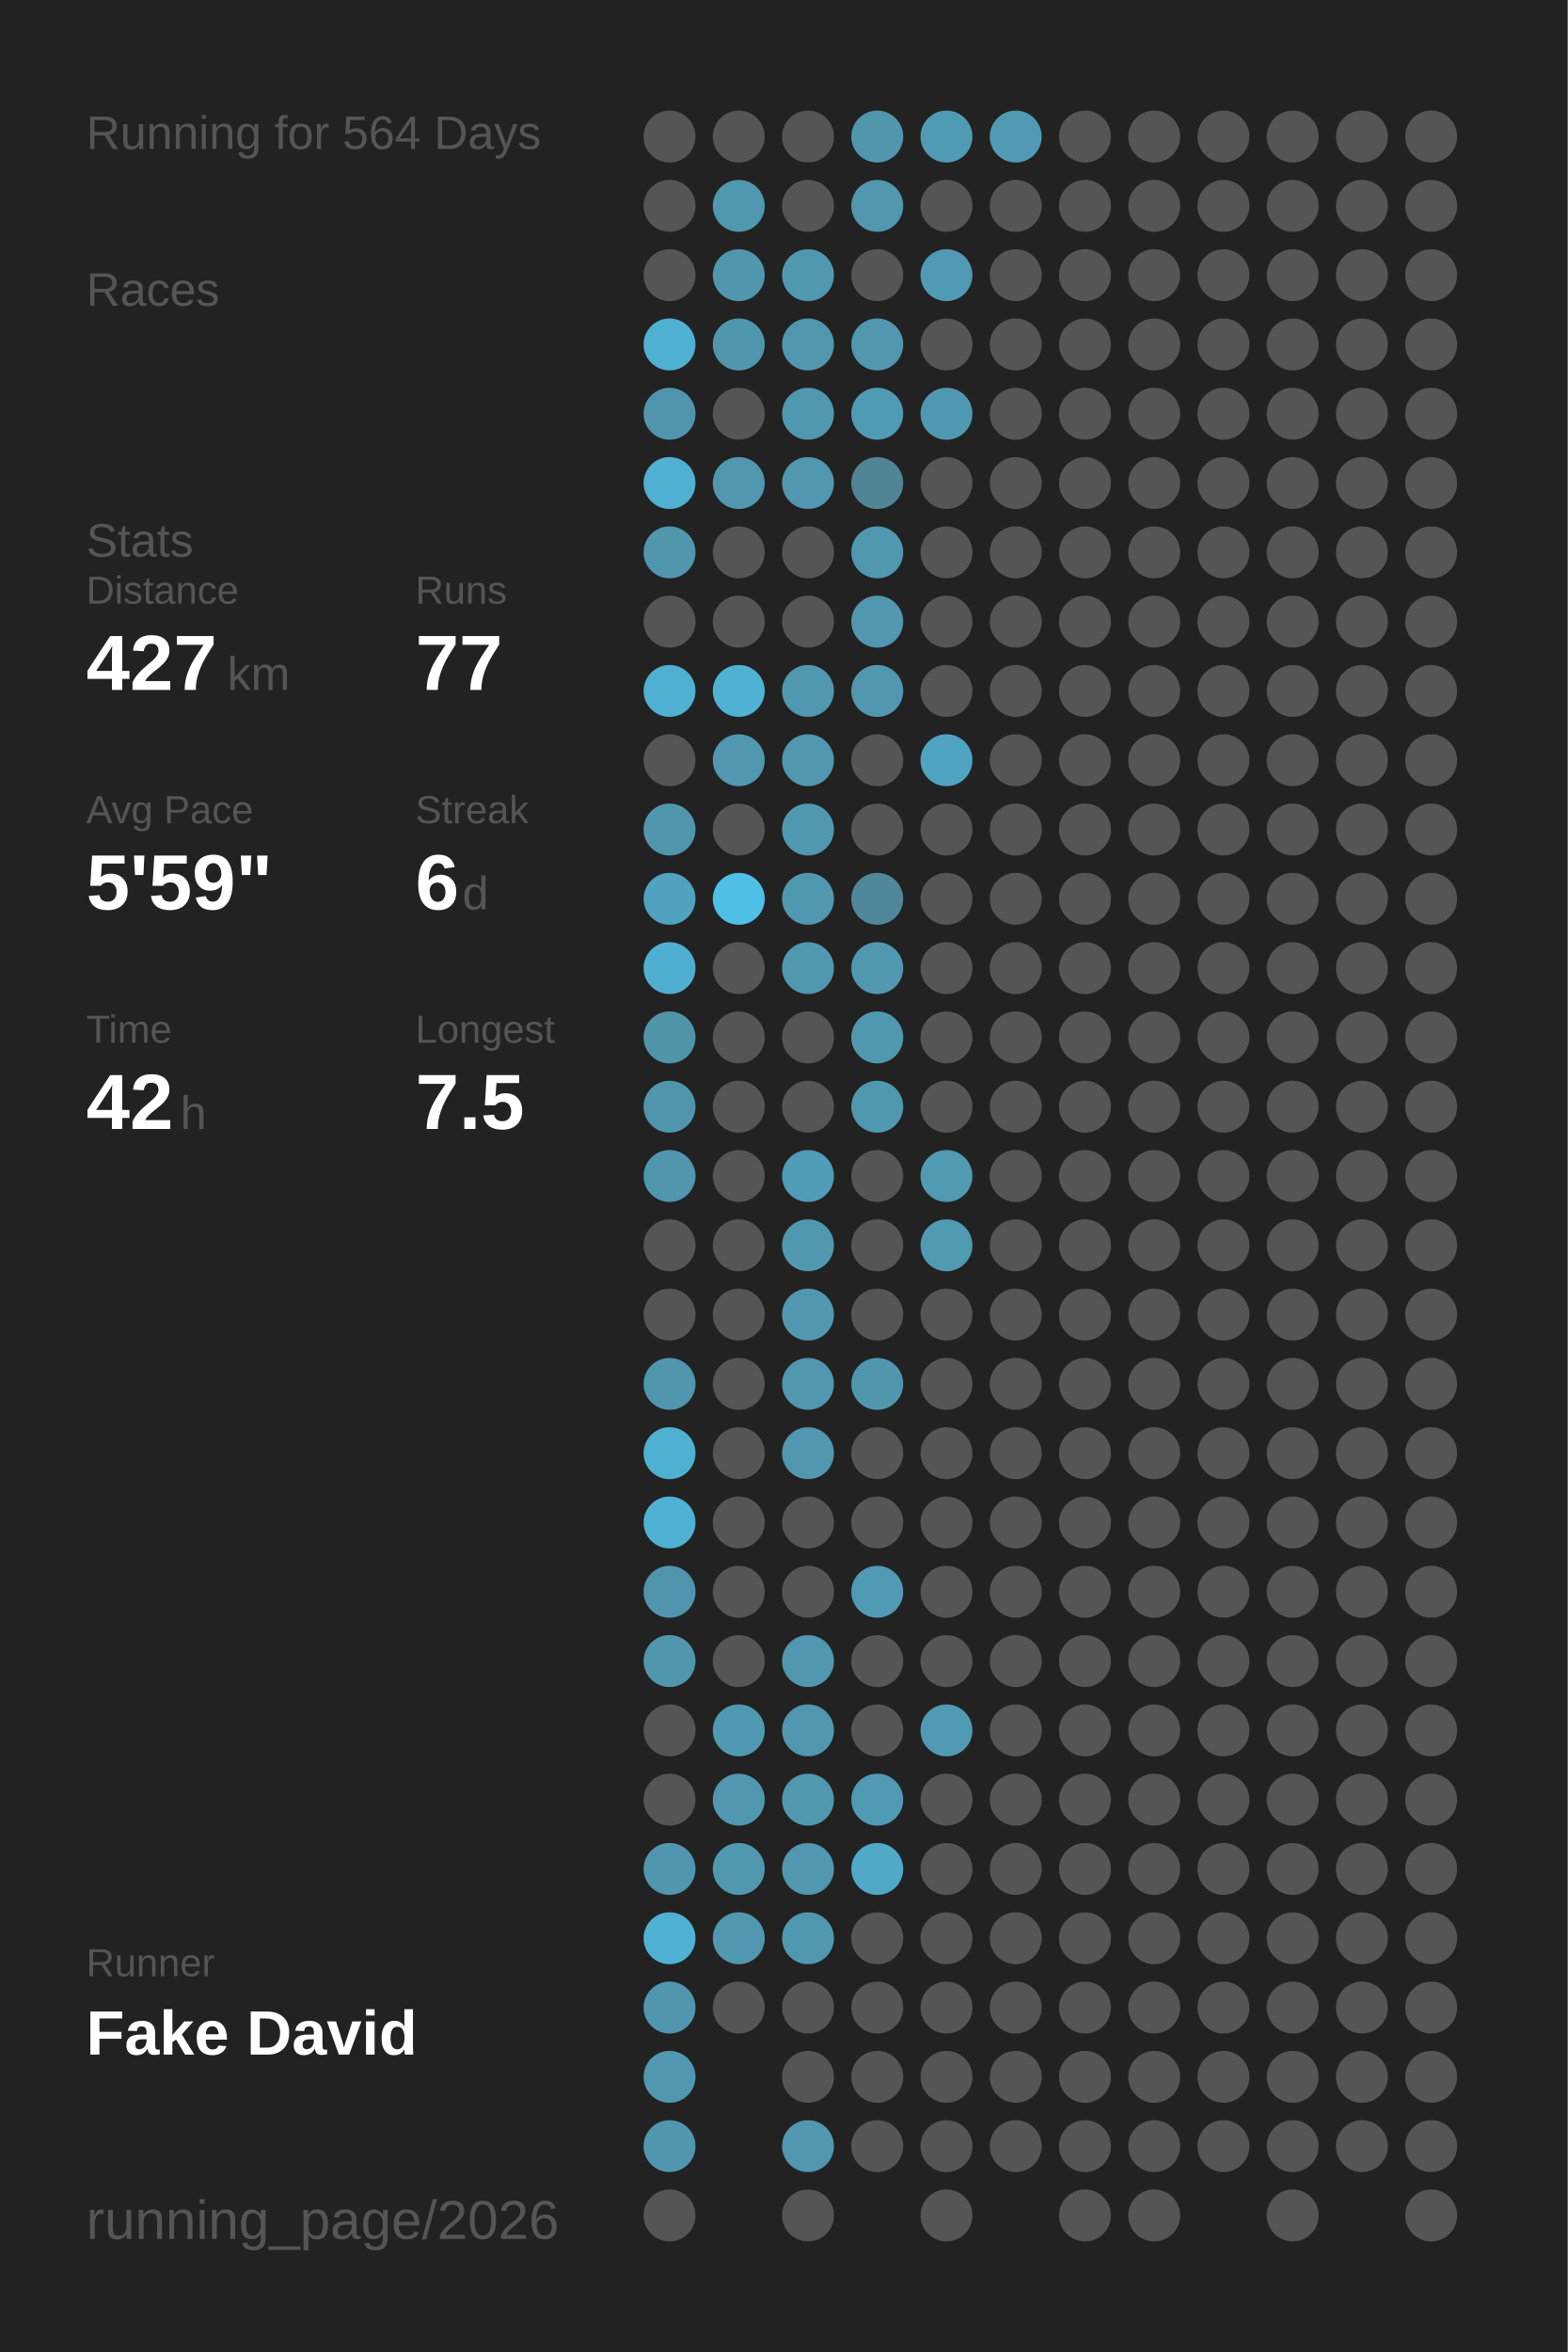
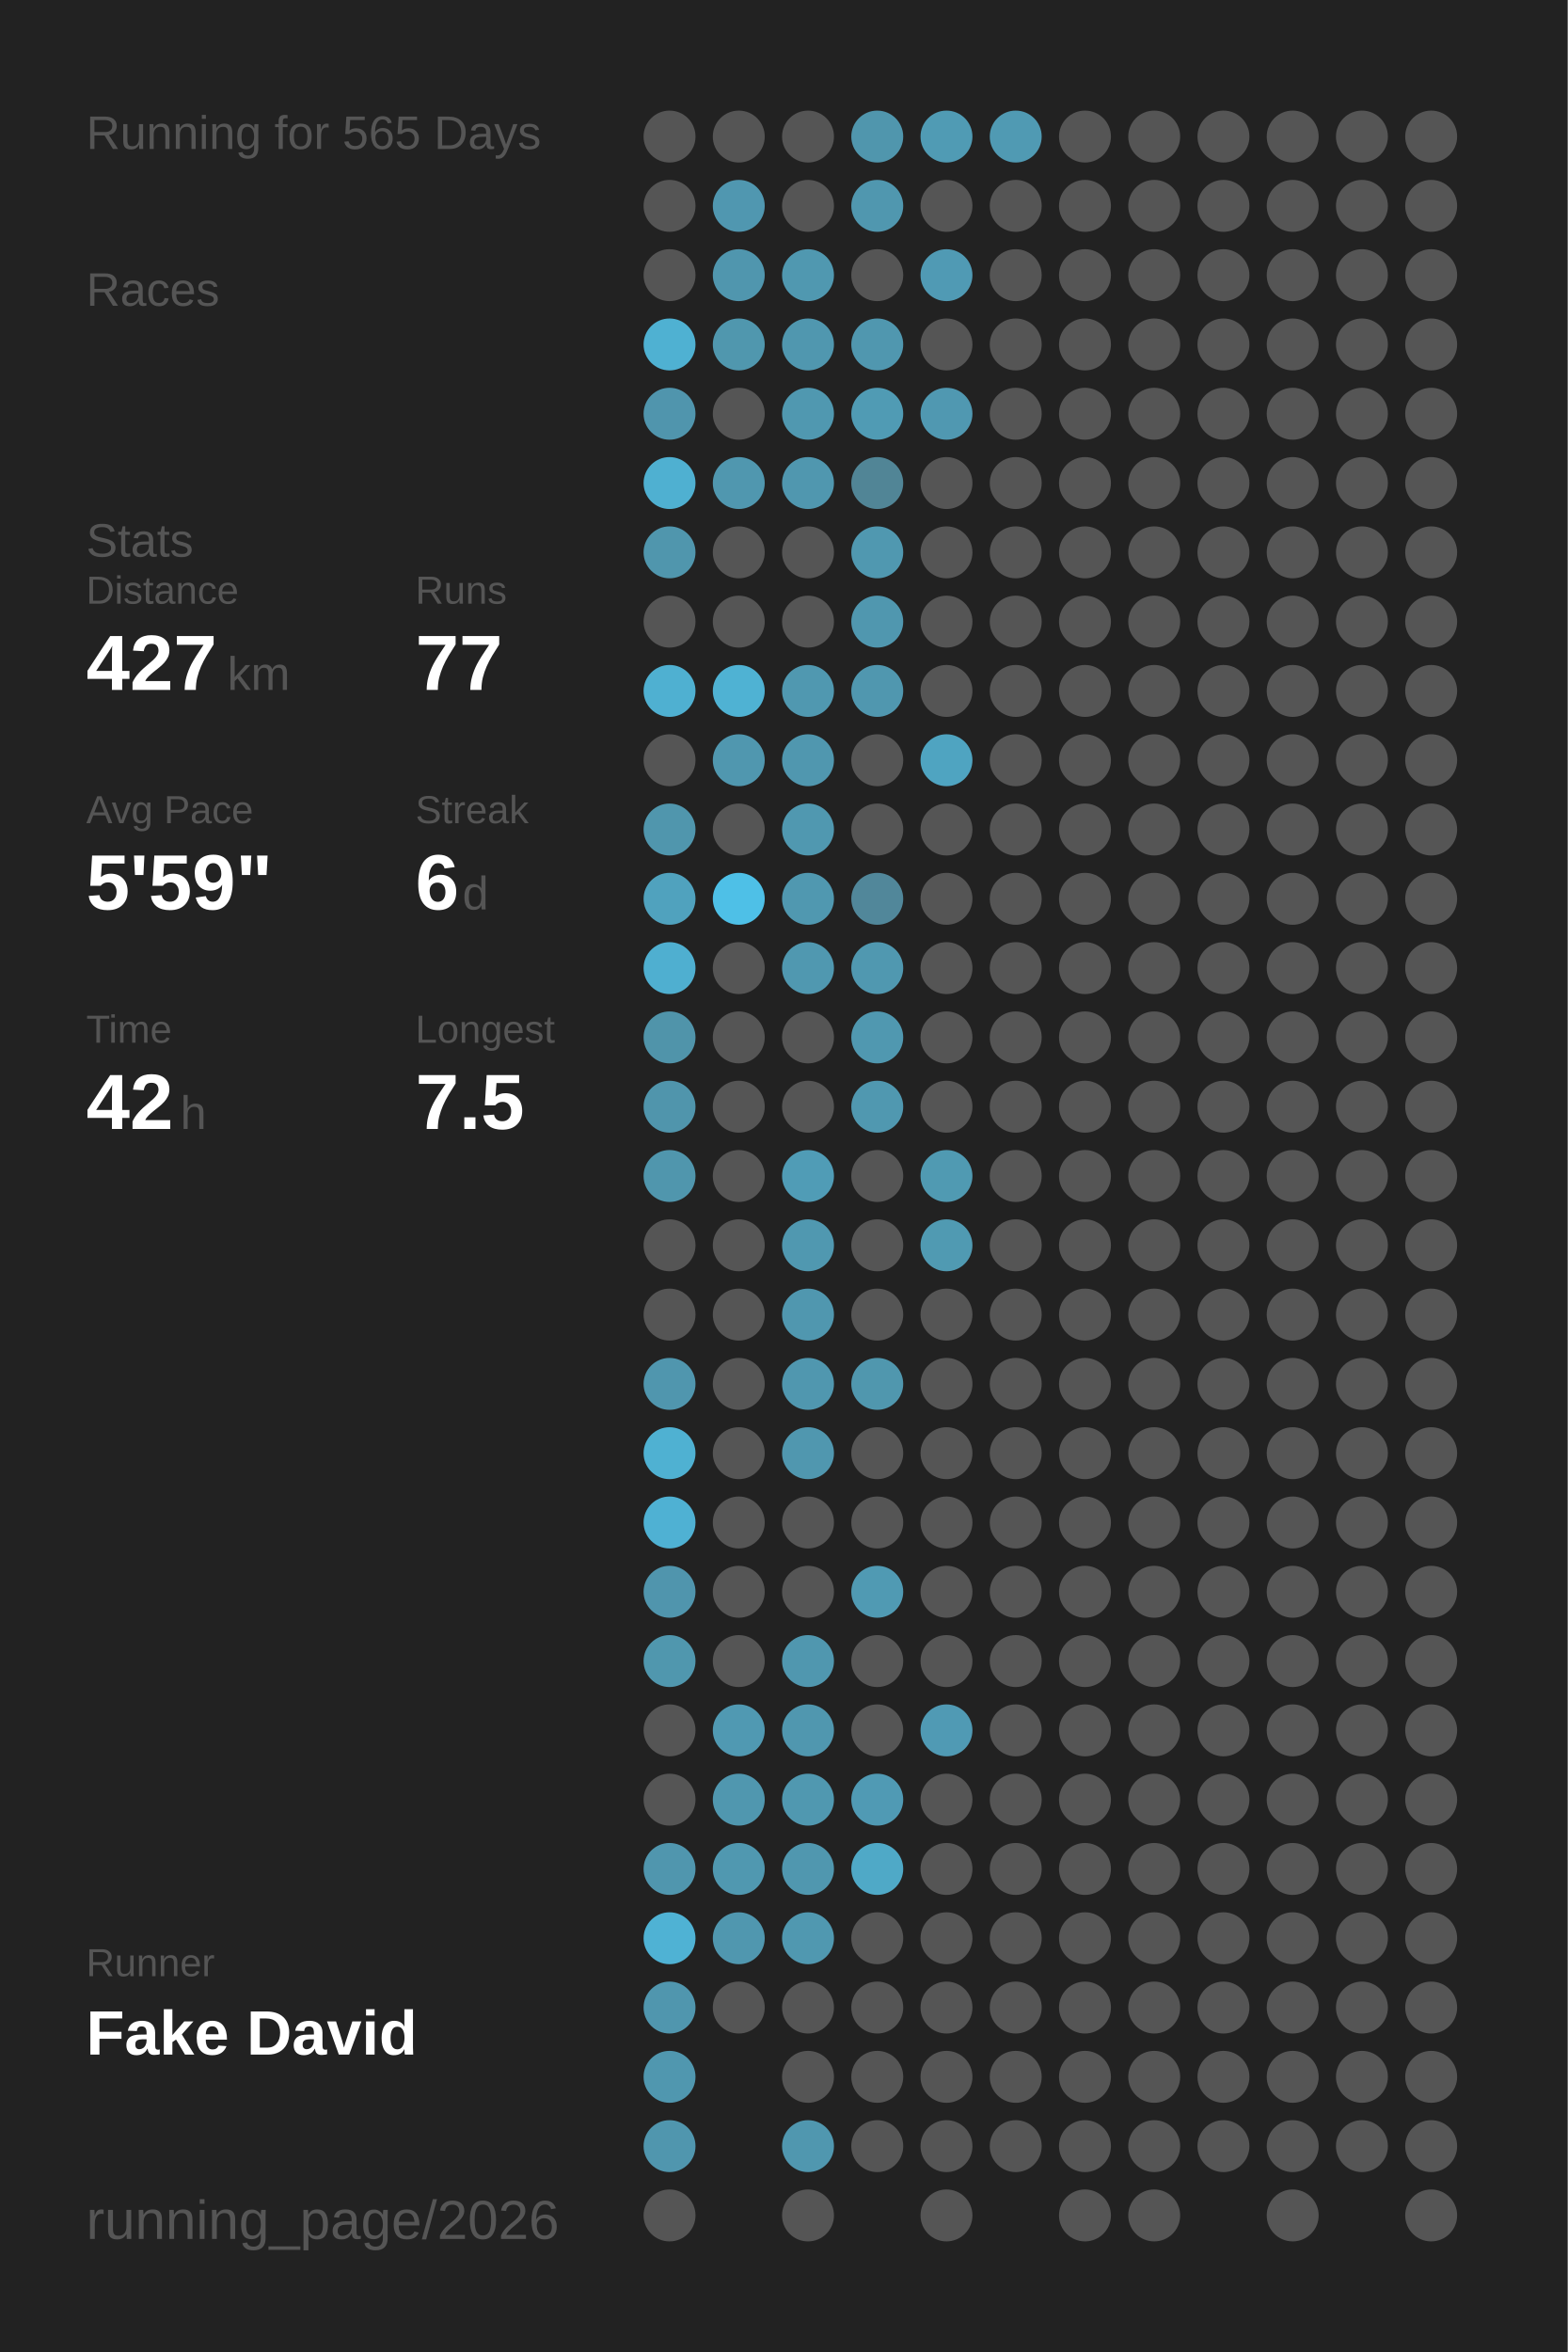
<svg xmlns="http://www.w3.org/2000/svg" baseProfile="full" height="300mm" version="1.1" viewBox="0,0,200,300" width="200mm">
  <defs />
  <rect fill="#222222" height="300" width="200" x="0" y="0" />
-   <text fill="#555555" style="font-size:6px; font-family:Arial;" x="11" y="19">Running for 564 Days</text>
+   <text fill="#555555" style="font-size:6px; font-family:Arial;" x="11" y="19">Running for 565 Days</text>
  <text fill="#555555" style="font-size:6px; font-family:Arial;" x="11" y="39">Races</text>
  <text fill="#555555" style="font-size:6px; font-family:Arial;" x="11" y="71">Stats</text>
  <text fill="#555555" style="font-size:5px; font-family:Arial;" x="11" y="77">Distance</text>
  <text fill="#FFFFFF" style="font-size:10px; font-family:Arial; font-weight:bold;" x="11" y="88">427</text>
  <text fill="#555555" style="font-size:6px; font-family:Arial;" x="29" y="88">km</text>
  <text fill="#555555" style="font-size:5px; font-family:Arial;" x="53" y="77">Runs</text>
  <text fill="#FFFFFF" style="font-size:10px; font-family:Arial; font-weight:bold;" x="53" y="88">77</text>
  <text fill="#555555" style="font-size:5px; font-family:Arial;" x="11" y="105">Avg Pace</text>
  <text fill="#FFFFFF" style="font-size:10px; font-family:Arial; font-weight:bold;" x="11" y="116">5'59"</text>
  <text fill="#555555" style="font-size:5px; font-family:Arial;" x="53" y="105">Streak</text>
  <text fill="#FFFFFF" style="font-size:10px; font-family:Arial; font-weight:bold;" x="53" y="116">6</text>
  <text fill="#555555" style="font-size:6px; font-family:Arial;" x="59" y="116">d</text>
  <text fill="#555555" style="font-size:5px; font-family:Arial;" x="11" y="133">Time</text>
  <text fill="#FFFFFF" style="font-size:10px; font-family:Arial; font-weight:bold;" x="11" y="144">42</text>
  <text fill="#555555" style="font-size:6px; font-family:Arial;" x="23" y="144">h</text>
  <text fill="#555555" style="font-size:5px; font-family:Arial;" x="53" y="133">Longest</text>
  <text fill="#FFFFFF" style="font-size:10px; font-family:Arial; font-weight:bold;" x="53" y="144">7.5</text>
  <text fill="#555555" style="font-size:5px; font-family:Arial;" x="11" y="252.065">Runner</text>
  <text fill="#FFFFFF" style="font-size:8px; font-family:Arial; font-weight:bold;" x="11" y="262.065">Fake David</text>
  <text fill="#555555" style="font-size:7px; font-family:Arial;" x="11" y="285.581">running_page/2026</text>
  <circle cx="85.417" cy="17.419" fill="#555555" r="3.312" />
  <circle cx="85.417" cy="26.258" fill="#555555" r="3.312" />
  <circle cx="85.417" cy="35.097" fill="#555555" r="3.312" />
  <circle cx="85.417" cy="43.935" fill="#4fb1d2" r="3.312" />
  <circle cx="85.417" cy="52.774" fill="#5095ad" r="3.312" />
  <circle cx="85.417" cy="61.613" fill="#4fb0d1" r="3.312" />
  <circle cx="85.417" cy="70.452" fill="#5096ad" r="3.312" />
  <circle cx="85.417" cy="79.29" fill="#555555" r="3.312" />
  <circle cx="85.417" cy="88.129" fill="#4fb0d1" r="3.312" />
  <circle cx="85.417" cy="96.968" fill="#555555" r="3.312" />
  <circle cx="85.417" cy="105.806" fill="#5096ad" r="3.312" />
  <circle cx="85.417" cy="114.645" fill="#50a2be" r="3.312" />
  <circle cx="85.417" cy="123.484" fill="#4fafd0" r="3.312" />
  <circle cx="85.417" cy="132.323" fill="#5094aa" r="3.312" />
  <circle cx="85.417" cy="141.161" fill="#5095ac" r="3.312" />
  <circle cx="85.417" cy="150" fill="#5096ad" r="3.312" />
  <circle cx="85.417" cy="158.839" fill="#555555" r="3.312" />
  <circle cx="85.417" cy="167.677" fill="#555555" r="3.312" />
  <circle cx="85.417" cy="176.516" fill="#5096ae" r="3.312" />
  <circle cx="85.417" cy="185.355" fill="#4fb1d2" r="3.312" />
  <circle cx="85.417" cy="194.194" fill="#4fb1d3" r="3.312" />
  <circle cx="85.417" cy="203.032" fill="#5095ad" r="3.312" />
  <circle cx="85.417" cy="211.871" fill="#5097ae" r="3.312" />
  <circle cx="85.417" cy="220.71" fill="#555555" r="3.312" />
  <circle cx="85.417" cy="229.548" fill="#555555" r="3.312" />
  <circle cx="85.417" cy="238.387" fill="#5096ae" r="3.312" />
  <circle cx="85.417" cy="247.226" fill="#4fb2d4" r="3.312" />
  <circle cx="85.417" cy="256.065" fill="#5096ae" r="3.312" />
  <circle cx="85.417" cy="264.903" fill="#5097af" r="3.312" />
  <circle cx="85.417" cy="273.742" fill="#5096ae" r="3.312" />
  <circle cx="85.417" cy="282.581" fill="#555555" r="3.312" />
  <circle cx="94.25" cy="17.419" fill="#555555" r="3.312" />
  <circle cx="94.25" cy="26.258" fill="#5097b0" r="3.312" />
  <circle cx="94.25" cy="35.097" fill="#5096ae" r="3.312" />
  <circle cx="94.25" cy="43.935" fill="#5097ae" r="3.312" />
  <circle cx="94.25" cy="52.774" fill="#555555" r="3.312" />
  <circle cx="94.25" cy="61.613" fill="#5097af" r="3.312" />
  <circle cx="94.25" cy="70.452" fill="#555555" r="3.312" />
  <circle cx="94.25" cy="79.29" fill="#555555" r="3.312" />
  <circle cx="94.25" cy="88.129" fill="#4fb2d3" r="3.312" />
  <circle cx="94.25" cy="96.968" fill="#5097af" r="3.312" />
  <circle cx="94.25" cy="105.806" fill="#555555" r="3.312" />
  <circle cx="94.25" cy="114.645" fill="#4ec0e7" r="3.312" />
  <circle cx="94.25" cy="123.484" fill="#555555" r="3.312" />
  <circle cx="94.25" cy="132.323" fill="#555555" r="3.312" />
  <circle cx="94.25" cy="141.161" fill="#555555" r="3.312" />
  <circle cx="94.25" cy="150" fill="#555555" r="3.312" />
  <circle cx="94.25" cy="158.839" fill="#555555" r="3.312" />
  <circle cx="94.25" cy="167.677" fill="#555555" r="3.312" />
  <circle cx="94.25" cy="176.516" fill="#555555" r="3.312" />
  <circle cx="94.25" cy="185.355" fill="#555555" r="3.312" />
  <circle cx="94.25" cy="194.194" fill="#555555" r="3.312" />
  <circle cx="94.25" cy="203.032" fill="#555555" r="3.312" />
  <circle cx="94.25" cy="211.871" fill="#555555" r="3.312" />
  <circle cx="94.25" cy="220.71" fill="#5099b2" r="3.312" />
  <circle cx="94.25" cy="229.548" fill="#5097af" r="3.312" />
  <circle cx="94.25" cy="238.387" fill="#5098b0" r="3.312" />
  <circle cx="94.25" cy="247.226" fill="#5097af" r="3.312" />
  <circle cx="94.25" cy="256.065" fill="#555555" r="3.312" />
  <circle cx="103.083" cy="17.419" fill="#555555" r="3.312" />
  <circle cx="103.083" cy="26.258" fill="#555555" r="3.312" />
  <circle cx="103.083" cy="35.097" fill="#5098b0" r="3.312" />
  <circle cx="103.083" cy="43.935" fill="#5097af" r="3.312" />
  <circle cx="103.083" cy="52.774" fill="#5098b0" r="3.312" />
  <circle cx="103.083" cy="61.613" fill="#5097af" r="3.312" />
  <circle cx="103.083" cy="70.452" fill="#555555" r="3.312" />
  <circle cx="103.083" cy="79.29" fill="#555555" r="3.312" />
  <circle cx="103.083" cy="88.129" fill="#5098b0" r="3.312" />
  <circle cx="103.083" cy="96.968" fill="#5097af" r="3.312" />
  <circle cx="103.083" cy="105.806" fill="#5098b0" r="3.312" />
  <circle cx="103.083" cy="114.645" fill="#5098b0" r="3.312" />
  <circle cx="103.083" cy="123.484" fill="#5098b0" r="3.312" />
  <circle cx="103.083" cy="132.323" fill="#555555" r="3.312" />
  <circle cx="103.083" cy="141.161" fill="#555555" r="3.312" />
  <circle cx="103.083" cy="150" fill="#509cb6" r="3.312" />
  <circle cx="103.083" cy="158.839" fill="#5098b0" r="3.312" />
  <circle cx="103.083" cy="167.677" fill="#5097af" r="3.312" />
  <circle cx="103.083" cy="176.516" fill="#5097af" r="3.312" />
  <circle cx="103.083" cy="185.355" fill="#5097af" r="3.312" />
  <circle cx="103.083" cy="194.194" fill="#555555" r="3.312" />
  <circle cx="103.083" cy="203.032" fill="#555555" r="3.312" />
  <circle cx="103.083" cy="211.871" fill="#5097af" r="3.312" />
  <circle cx="103.083" cy="220.71" fill="#5097af" r="3.312" />
  <circle cx="103.083" cy="229.548" fill="#5098b0" r="3.312" />
  <circle cx="103.083" cy="238.387" fill="#5097af" r="3.312" />
  <circle cx="103.083" cy="247.226" fill="#5098b0" r="3.312" />
  <circle cx="103.083" cy="256.065" fill="#555555" r="3.312" />
  <circle cx="103.083" cy="264.903" fill="#555555" r="3.312" />
  <circle cx="103.083" cy="273.742" fill="#5097af" r="3.312" />
  <circle cx="103.083" cy="282.581" fill="#555555" r="3.312" />
  <circle cx="111.917" cy="17.419" fill="#5096ad" r="3.312" />
  <circle cx="111.917" cy="26.258" fill="#5097af" r="3.312" />
  <circle cx="111.917" cy="35.097" fill="#555555" r="3.312" />
  <circle cx="111.917" cy="43.935" fill="#5097af" r="3.312" />
  <circle cx="111.917" cy="52.774" fill="#509bb4" r="3.312" />
  <circle cx="111.917" cy="61.613" fill="#518596" r="3.312" />
  <circle cx="111.917" cy="70.452" fill="#5098b0" r="3.312" />
  <circle cx="111.917" cy="79.29" fill="#5097af" r="3.312" />
  <circle cx="111.917" cy="88.129" fill="#5097af" r="3.312" />
  <circle cx="111.917" cy="96.968" fill="#555555" r="3.312" />
  <circle cx="111.917" cy="105.806" fill="#555555" r="3.312" />
  <circle cx="111.917" cy="114.645" fill="#51879a" r="3.312" />
  <circle cx="111.917" cy="123.484" fill="#5098b0" r="3.312" />
  <circle cx="111.917" cy="132.323" fill="#5098b0" r="3.312" />
  <circle cx="111.917" cy="141.161" fill="#5098b0" r="3.312" />
  <circle cx="111.917" cy="150" fill="#555555" r="3.312" />
  <circle cx="111.917" cy="158.839" fill="#555555" r="3.312" />
  <circle cx="111.917" cy="167.677" fill="#555555" r="3.312" />
  <circle cx="111.917" cy="176.516" fill="#5097ae" r="3.312" />
  <circle cx="111.917" cy="185.355" fill="#555555" r="3.312" />
  <circle cx="111.917" cy="194.194" fill="#555555" r="3.312" />
  <circle cx="111.917" cy="203.032" fill="#509ab3" r="3.312" />
  <circle cx="111.917" cy="211.871" fill="#555555" r="3.312" />
  <circle cx="111.917" cy="220.71" fill="#555555" r="3.312" />
  <circle cx="111.917" cy="229.548" fill="#509ab4" r="3.312" />
  <circle cx="111.917" cy="238.387" fill="#4fa9c7" r="3.312" />
  <circle cx="111.917" cy="247.226" fill="#555555" r="3.312" />
  <circle cx="111.917" cy="256.065" fill="#555555" r="3.312" />
  <circle cx="111.917" cy="264.903" fill="#555555" r="3.312" />
  <circle cx="111.917" cy="273.742" fill="#555555" r="3.312" />
  <circle cx="120.75" cy="17.419" fill="#509bb4" r="3.312" />
  <circle cx="120.75" cy="26.258" fill="#555555" r="3.312" />
  <circle cx="120.75" cy="35.097" fill="#509ab4" r="3.312" />
  <circle cx="120.75" cy="43.935" fill="#555555" r="3.312" />
  <circle cx="120.75" cy="52.774" fill="#5098b1" r="3.312" />
  <circle cx="120.75" cy="61.613" fill="#555555" r="3.312" />
  <circle cx="120.75" cy="70.452" fill="#555555" r="3.312" />
  <circle cx="120.75" cy="79.29" fill="#555555" r="3.312" />
  <circle cx="120.75" cy="88.129" fill="#555555" r="3.312" />
  <circle cx="120.75" cy="96.968" fill="#4fa4c1" r="3.312" />
  <circle cx="120.75" cy="105.806" fill="#555555" r="3.312" />
  <circle cx="120.75" cy="114.645" fill="#555555" r="3.312" />
  <circle cx="120.75" cy="123.484" fill="#555555" r="3.312" />
  <circle cx="120.75" cy="132.323" fill="#555555" r="3.312" />
  <circle cx="120.75" cy="141.161" fill="#555555" r="3.312" />
  <circle cx="120.75" cy="150" fill="#509ab2" r="3.312" />
  <circle cx="120.75" cy="158.839" fill="#509ab2" r="3.312" />
  <circle cx="120.75" cy="167.677" fill="#555555" r="3.312" />
  <circle cx="120.75" cy="176.516" fill="#555555" r="3.312" />
  <circle cx="120.75" cy="185.355" fill="#555555" r="3.312" />
  <circle cx="120.75" cy="194.194" fill="#555555" r="3.312" />
  <circle cx="120.75" cy="203.032" fill="#555555" r="3.312" />
  <circle cx="120.75" cy="211.871" fill="#555555" r="3.312" />
  <circle cx="120.75" cy="220.71" fill="#509ab4" r="3.312" />
  <circle cx="120.75" cy="229.548" fill="#555555" r="3.312" />
  <circle cx="120.75" cy="238.387" fill="#555555" r="3.312" />
  <circle cx="120.75" cy="247.226" fill="#555555" r="3.312" />
  <circle cx="120.75" cy="256.065" fill="#555555" r="3.312" />
  <circle cx="120.75" cy="264.903" fill="#555555" r="3.312" />
  <circle cx="120.75" cy="273.742" fill="#555555" r="3.312" />
  <circle cx="120.75" cy="282.581" fill="#555555" r="3.312" />
  <circle cx="129.583" cy="17.419" fill="#509ab3" r="3.312" />
  <circle cx="129.583" cy="26.258" fill="#555555" r="3.312" />
  <circle cx="129.583" cy="35.097" fill="#555555" r="3.312" />
  <circle cx="129.583" cy="43.935" fill="#555555" r="3.312" />
  <circle cx="129.583" cy="52.774" fill="#555555" r="3.312" />
  <circle cx="129.583" cy="61.613" fill="#555555" r="3.312" />
  <circle cx="129.583" cy="70.452" fill="#555555" r="3.312" />
  <circle cx="129.583" cy="79.29" fill="#555555" r="3.312" />
  <circle cx="129.583" cy="88.129" fill="#555555" r="3.312" />
  <circle cx="129.583" cy="96.968" fill="#555555" r="3.312" />
  <circle cx="129.583" cy="105.806" fill="#555555" r="3.312" />
  <circle cx="129.583" cy="114.645" fill="#555555" r="3.312" />
  <circle cx="129.583" cy="123.484" fill="#555555" r="3.312" />
  <circle cx="129.583" cy="132.323" fill="#555555" r="3.312" />
  <circle cx="129.583" cy="141.161" fill="#555555" r="3.312" />
  <circle cx="129.583" cy="150" fill="#555555" r="3.312" />
  <circle cx="129.583" cy="158.839" fill="#555555" r="3.312" />
  <circle cx="129.583" cy="167.677" fill="#555555" r="3.312" />
  <circle cx="129.583" cy="176.516" fill="#555555" r="3.312" />
  <circle cx="129.583" cy="185.355" fill="#555555" r="3.312" />
  <circle cx="129.583" cy="194.194" fill="#555555" r="3.312" />
  <circle cx="129.583" cy="203.032" fill="#555555" r="3.312" />
  <circle cx="129.583" cy="211.871" fill="#555555" r="3.312" />
  <circle cx="129.583" cy="220.71" fill="#555555" r="3.312" />
  <circle cx="129.583" cy="229.548" fill="#555555" r="3.312" />
  <circle cx="129.583" cy="238.387" fill="#555555" r="3.312" />
  <circle cx="129.583" cy="247.226" fill="#555555" r="3.312" />
  <circle cx="129.583" cy="256.065" fill="#555555" r="3.312" />
  <circle cx="129.583" cy="264.903" fill="#555555" r="3.312" />
  <circle cx="129.583" cy="273.742" fill="#555555" r="3.312" />
  <circle cx="138.417" cy="17.419" fill="#555555" r="3.312" />
  <circle cx="138.417" cy="26.258" fill="#555555" r="3.312" />
  <circle cx="138.417" cy="35.097" fill="#555555" r="3.312" />
  <circle cx="138.417" cy="43.935" fill="#555555" r="3.312" />
  <circle cx="138.417" cy="52.774" fill="#555555" r="3.312" />
  <circle cx="138.417" cy="61.613" fill="#555555" r="3.312" />
  <circle cx="138.417" cy="70.452" fill="#555555" r="3.312" />
  <circle cx="138.417" cy="79.29" fill="#555555" r="3.312" />
  <circle cx="138.417" cy="88.129" fill="#555555" r="3.312" />
  <circle cx="138.417" cy="96.968" fill="#555555" r="3.312" />
  <circle cx="138.417" cy="105.806" fill="#555555" r="3.312" />
  <circle cx="138.417" cy="114.645" fill="#555555" r="3.312" />
  <circle cx="138.417" cy="123.484" fill="#555555" r="3.312" />
  <circle cx="138.417" cy="132.323" fill="#555555" r="3.312" />
  <circle cx="138.417" cy="141.161" fill="#555555" r="3.312" />
  <circle cx="138.417" cy="150" fill="#555555" r="3.312" />
  <circle cx="138.417" cy="158.839" fill="#555555" r="3.312" />
  <circle cx="138.417" cy="167.677" fill="#555555" r="3.312" />
  <circle cx="138.417" cy="176.516" fill="#555555" r="3.312" />
  <circle cx="138.417" cy="185.355" fill="#555555" r="3.312" />
  <circle cx="138.417" cy="194.194" fill="#555555" r="3.312" />
  <circle cx="138.417" cy="203.032" fill="#555555" r="3.312" />
  <circle cx="138.417" cy="211.871" fill="#555555" r="3.312" />
  <circle cx="138.417" cy="220.71" fill="#555555" r="3.312" />
  <circle cx="138.417" cy="229.548" fill="#555555" r="3.312" />
  <circle cx="138.417" cy="238.387" fill="#555555" r="3.312" />
  <circle cx="138.417" cy="247.226" fill="#555555" r="3.312" />
  <circle cx="138.417" cy="256.065" fill="#555555" r="3.312" />
  <circle cx="138.417" cy="264.903" fill="#555555" r="3.312" />
  <circle cx="138.417" cy="273.742" fill="#555555" r="3.312" />
  <circle cx="138.417" cy="282.581" fill="#555555" r="3.312" />
  <circle cx="147.25" cy="17.419" fill="#555555" r="3.312" />
  <circle cx="147.25" cy="26.258" fill="#555555" r="3.312" />
  <circle cx="147.25" cy="35.097" fill="#555555" r="3.312" />
  <circle cx="147.25" cy="43.935" fill="#555555" r="3.312" />
  <circle cx="147.25" cy="52.774" fill="#555555" r="3.312" />
  <circle cx="147.25" cy="61.613" fill="#555555" r="3.312" />
  <circle cx="147.25" cy="70.452" fill="#555555" r="3.312" />
  <circle cx="147.25" cy="79.29" fill="#555555" r="3.312" />
  <circle cx="147.25" cy="88.129" fill="#555555" r="3.312" />
  <circle cx="147.25" cy="96.968" fill="#555555" r="3.312" />
  <circle cx="147.25" cy="105.806" fill="#555555" r="3.312" />
  <circle cx="147.25" cy="114.645" fill="#555555" r="3.312" />
  <circle cx="147.25" cy="123.484" fill="#555555" r="3.312" />
  <circle cx="147.25" cy="132.323" fill="#555555" r="3.312" />
  <circle cx="147.25" cy="141.161" fill="#555555" r="3.312" />
  <circle cx="147.25" cy="150" fill="#555555" r="3.312" />
  <circle cx="147.25" cy="158.839" fill="#555555" r="3.312" />
  <circle cx="147.25" cy="167.677" fill="#555555" r="3.312" />
  <circle cx="147.25" cy="176.516" fill="#555555" r="3.312" />
  <circle cx="147.25" cy="185.355" fill="#555555" r="3.312" />
  <circle cx="147.25" cy="194.194" fill="#555555" r="3.312" />
  <circle cx="147.25" cy="203.032" fill="#555555" r="3.312" />
  <circle cx="147.25" cy="211.871" fill="#555555" r="3.312" />
  <circle cx="147.25" cy="220.71" fill="#555555" r="3.312" />
  <circle cx="147.25" cy="229.548" fill="#555555" r="3.312" />
  <circle cx="147.25" cy="238.387" fill="#555555" r="3.312" />
  <circle cx="147.25" cy="247.226" fill="#555555" r="3.312" />
  <circle cx="147.25" cy="256.065" fill="#555555" r="3.312" />
  <circle cx="147.25" cy="264.903" fill="#555555" r="3.312" />
  <circle cx="147.25" cy="273.742" fill="#555555" r="3.312" />
  <circle cx="147.25" cy="282.581" fill="#555555" r="3.312" />
  <circle cx="156.083" cy="17.419" fill="#555555" r="3.312" />
  <circle cx="156.083" cy="26.258" fill="#555555" r="3.312" />
  <circle cx="156.083" cy="35.097" fill="#555555" r="3.312" />
  <circle cx="156.083" cy="43.935" fill="#555555" r="3.312" />
  <circle cx="156.083" cy="52.774" fill="#555555" r="3.312" />
  <circle cx="156.083" cy="61.613" fill="#555555" r="3.312" />
  <circle cx="156.083" cy="70.452" fill="#555555" r="3.312" />
  <circle cx="156.083" cy="79.29" fill="#555555" r="3.312" />
  <circle cx="156.083" cy="88.129" fill="#555555" r="3.312" />
  <circle cx="156.083" cy="96.968" fill="#555555" r="3.312" />
  <circle cx="156.083" cy="105.806" fill="#555555" r="3.312" />
  <circle cx="156.083" cy="114.645" fill="#555555" r="3.312" />
  <circle cx="156.083" cy="123.484" fill="#555555" r="3.312" />
  <circle cx="156.083" cy="132.323" fill="#555555" r="3.312" />
  <circle cx="156.083" cy="141.161" fill="#555555" r="3.312" />
  <circle cx="156.083" cy="150" fill="#555555" r="3.312" />
  <circle cx="156.083" cy="158.839" fill="#555555" r="3.312" />
  <circle cx="156.083" cy="167.677" fill="#555555" r="3.312" />
  <circle cx="156.083" cy="176.516" fill="#555555" r="3.312" />
  <circle cx="156.083" cy="185.355" fill="#555555" r="3.312" />
  <circle cx="156.083" cy="194.194" fill="#555555" r="3.312" />
  <circle cx="156.083" cy="203.032" fill="#555555" r="3.312" />
  <circle cx="156.083" cy="211.871" fill="#555555" r="3.312" />
  <circle cx="156.083" cy="220.71" fill="#555555" r="3.312" />
  <circle cx="156.083" cy="229.548" fill="#555555" r="3.312" />
  <circle cx="156.083" cy="238.387" fill="#555555" r="3.312" />
  <circle cx="156.083" cy="247.226" fill="#555555" r="3.312" />
  <circle cx="156.083" cy="256.065" fill="#555555" r="3.312" />
  <circle cx="156.083" cy="264.903" fill="#555555" r="3.312" />
  <circle cx="156.083" cy="273.742" fill="#555555" r="3.312" />
  <circle cx="164.917" cy="17.419" fill="#555555" r="3.312" />
  <circle cx="164.917" cy="26.258" fill="#555555" r="3.312" />
  <circle cx="164.917" cy="35.097" fill="#555555" r="3.312" />
  <circle cx="164.917" cy="43.935" fill="#555555" r="3.312" />
  <circle cx="164.917" cy="52.774" fill="#555555" r="3.312" />
  <circle cx="164.917" cy="61.613" fill="#555555" r="3.312" />
  <circle cx="164.917" cy="70.452" fill="#555555" r="3.312" />
  <circle cx="164.917" cy="79.29" fill="#555555" r="3.312" />
  <circle cx="164.917" cy="88.129" fill="#555555" r="3.312" />
  <circle cx="164.917" cy="96.968" fill="#555555" r="3.312" />
  <circle cx="164.917" cy="105.806" fill="#555555" r="3.312" />
  <circle cx="164.917" cy="114.645" fill="#555555" r="3.312" />
  <circle cx="164.917" cy="123.484" fill="#555555" r="3.312" />
  <circle cx="164.917" cy="132.323" fill="#555555" r="3.312" />
  <circle cx="164.917" cy="141.161" fill="#555555" r="3.312" />
  <circle cx="164.917" cy="150" fill="#555555" r="3.312" />
  <circle cx="164.917" cy="158.839" fill="#555555" r="3.312" />
  <circle cx="164.917" cy="167.677" fill="#555555" r="3.312" />
  <circle cx="164.917" cy="176.516" fill="#555555" r="3.312" />
  <circle cx="164.917" cy="185.355" fill="#555555" r="3.312" />
  <circle cx="164.917" cy="194.194" fill="#555555" r="3.312" />
  <circle cx="164.917" cy="203.032" fill="#555555" r="3.312" />
  <circle cx="164.917" cy="211.871" fill="#555555" r="3.312" />
  <circle cx="164.917" cy="220.71" fill="#555555" r="3.312" />
  <circle cx="164.917" cy="229.548" fill="#555555" r="3.312" />
  <circle cx="164.917" cy="238.387" fill="#555555" r="3.312" />
  <circle cx="164.917" cy="247.226" fill="#555555" r="3.312" />
  <circle cx="164.917" cy="256.065" fill="#555555" r="3.312" />
  <circle cx="164.917" cy="264.903" fill="#555555" r="3.312" />
  <circle cx="164.917" cy="273.742" fill="#555555" r="3.312" />
  <circle cx="164.917" cy="282.581" fill="#555555" r="3.312" />
  <circle cx="173.75" cy="17.419" fill="#555555" r="3.312" />
  <circle cx="173.75" cy="26.258" fill="#555555" r="3.312" />
  <circle cx="173.75" cy="35.097" fill="#555555" r="3.312" />
  <circle cx="173.75" cy="43.935" fill="#555555" r="3.312" />
  <circle cx="173.75" cy="52.774" fill="#555555" r="3.312" />
  <circle cx="173.75" cy="61.613" fill="#555555" r="3.312" />
  <circle cx="173.75" cy="70.452" fill="#555555" r="3.312" />
  <circle cx="173.75" cy="79.29" fill="#555555" r="3.312" />
  <circle cx="173.75" cy="88.129" fill="#555555" r="3.312" />
  <circle cx="173.75" cy="96.968" fill="#555555" r="3.312" />
  <circle cx="173.75" cy="105.806" fill="#555555" r="3.312" />
  <circle cx="173.75" cy="114.645" fill="#555555" r="3.312" />
  <circle cx="173.75" cy="123.484" fill="#555555" r="3.312" />
  <circle cx="173.75" cy="132.323" fill="#555555" r="3.312" />
  <circle cx="173.75" cy="141.161" fill="#555555" r="3.312" />
  <circle cx="173.75" cy="150" fill="#555555" r="3.312" />
  <circle cx="173.75" cy="158.839" fill="#555555" r="3.312" />
  <circle cx="173.75" cy="167.677" fill="#555555" r="3.312" />
  <circle cx="173.75" cy="176.516" fill="#555555" r="3.312" />
  <circle cx="173.75" cy="185.355" fill="#555555" r="3.312" />
  <circle cx="173.75" cy="194.194" fill="#555555" r="3.312" />
  <circle cx="173.75" cy="203.032" fill="#555555" r="3.312" />
  <circle cx="173.75" cy="211.871" fill="#555555" r="3.312" />
  <circle cx="173.75" cy="220.71" fill="#555555" r="3.312" />
  <circle cx="173.75" cy="229.548" fill="#555555" r="3.312" />
  <circle cx="173.75" cy="238.387" fill="#555555" r="3.312" />
  <circle cx="173.75" cy="247.226" fill="#555555" r="3.312" />
  <circle cx="173.75" cy="256.065" fill="#555555" r="3.312" />
  <circle cx="173.75" cy="264.903" fill="#555555" r="3.312" />
  <circle cx="173.75" cy="273.742" fill="#555555" r="3.312" />
  <circle cx="182.583" cy="17.419" fill="#555555" r="3.312" />
  <circle cx="182.583" cy="26.258" fill="#555555" r="3.312" />
  <circle cx="182.583" cy="35.097" fill="#555555" r="3.312" />
  <circle cx="182.583" cy="43.935" fill="#555555" r="3.312" />
  <circle cx="182.583" cy="52.774" fill="#555555" r="3.312" />
  <circle cx="182.583" cy="61.613" fill="#555555" r="3.312" />
  <circle cx="182.583" cy="70.452" fill="#555555" r="3.312" />
  <circle cx="182.583" cy="79.29" fill="#555555" r="3.312" />
  <circle cx="182.583" cy="88.129" fill="#555555" r="3.312" />
  <circle cx="182.583" cy="96.968" fill="#555555" r="3.312" />
  <circle cx="182.583" cy="105.806" fill="#555555" r="3.312" />
  <circle cx="182.583" cy="114.645" fill="#555555" r="3.312" />
  <circle cx="182.583" cy="123.484" fill="#555555" r="3.312" />
  <circle cx="182.583" cy="132.323" fill="#555555" r="3.312" />
  <circle cx="182.583" cy="141.161" fill="#555555" r="3.312" />
  <circle cx="182.583" cy="150" fill="#555555" r="3.312" />
  <circle cx="182.583" cy="158.839" fill="#555555" r="3.312" />
  <circle cx="182.583" cy="167.677" fill="#555555" r="3.312" />
  <circle cx="182.583" cy="176.516" fill="#555555" r="3.312" />
  <circle cx="182.583" cy="185.355" fill="#555555" r="3.312" />
  <circle cx="182.583" cy="194.194" fill="#555555" r="3.312" />
  <circle cx="182.583" cy="203.032" fill="#555555" r="3.312" />
  <circle cx="182.583" cy="211.871" fill="#555555" r="3.312" />
  <circle cx="182.583" cy="220.71" fill="#555555" r="3.312" />
  <circle cx="182.583" cy="229.548" fill="#555555" r="3.312" />
  <circle cx="182.583" cy="238.387" fill="#555555" r="3.312" />
  <circle cx="182.583" cy="247.226" fill="#555555" r="3.312" />
  <circle cx="182.583" cy="256.065" fill="#555555" r="3.312" />
  <circle cx="182.583" cy="264.903" fill="#555555" r="3.312" />
  <circle cx="182.583" cy="273.742" fill="#555555" r="3.312" />
  <circle cx="182.583" cy="282.581" fill="#555555" r="3.312" />
</svg>
